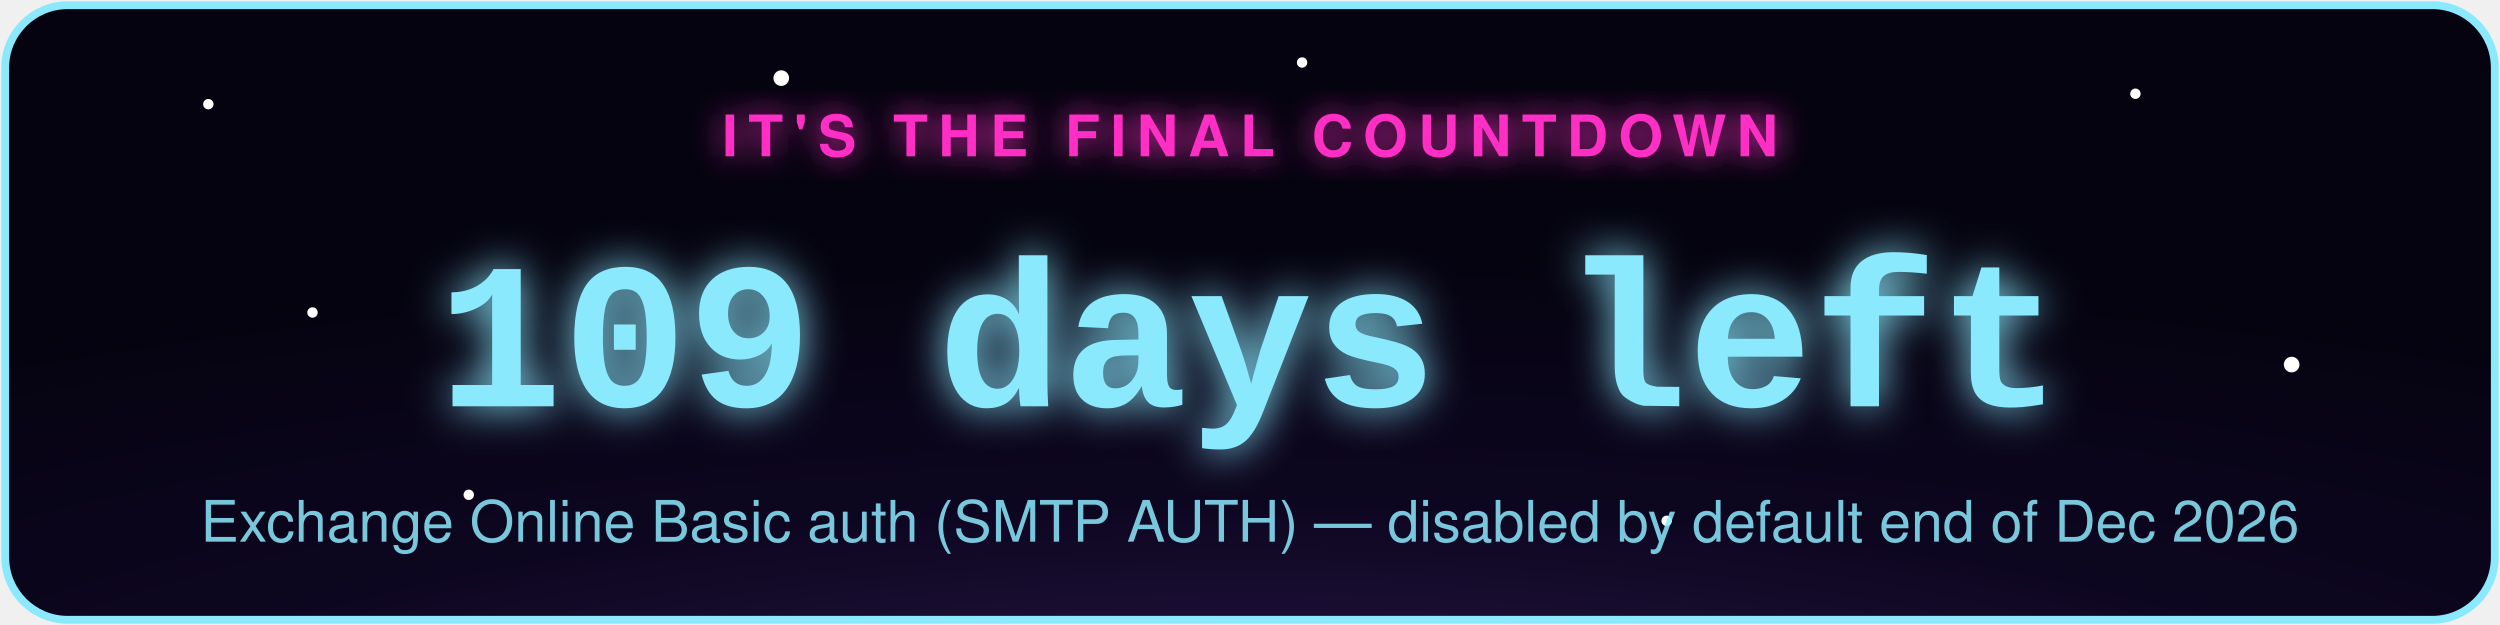
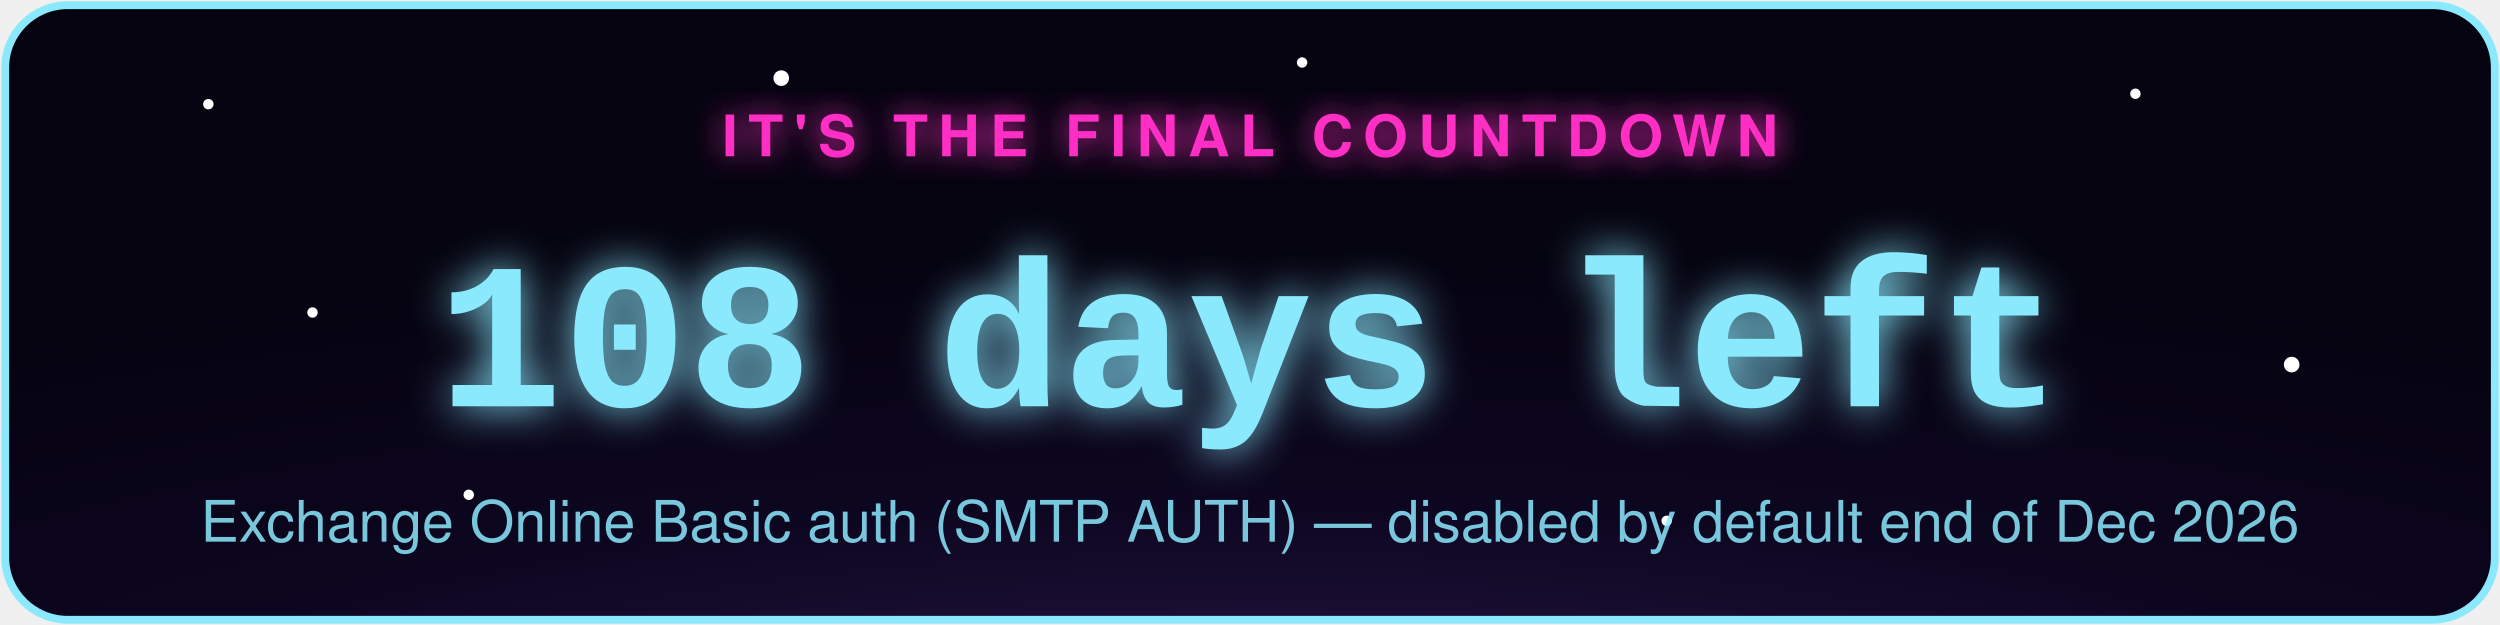
- <svg xmlns="http://www.w3.org/2000/svg" width="480" height="120" viewBox="0 0 480 120" role="img" aria-label="Exchange Online Basic auth (SMTP AUTH) countdown: 109 days left">
+ <svg xmlns="http://www.w3.org/2000/svg" width="480" height="120" viewBox="0 0 480 120" role="img" aria-label="Exchange Online Basic auth (SMTP AUTH) countdown: 108 days left">
  <defs>
    <radialGradient id="bg" cx="50%" cy="130%" r="90%">
      <stop offset="0%" stop-color="#2d1b4e" />
      <stop offset="55%" stop-color="#0d0620" />
      <stop offset="100%" stop-color="#050310" />
    </radialGradient>
    <filter id="glowPink" x="-50%" y="-50%" width="200%" height="200%">
      <feGaussianBlur stdDeviation="3" result="blur" />
      <feMerge>
        <feMergeNode in="blur" />
        <feMergeNode in="SourceGraphic" />
      </feMerge>
    </filter>
    <filter id="glowAccent" x="-50%" y="-50%" width="200%" height="200%">
      <feGaussianBlur stdDeviation="4" result="blur" />
      <feMerge>
        <feMergeNode in="blur" />
        <feMergeNode in="SourceGraphic" />
      </feMerge>
    </filter>
    <style>
      .pulse { animation: zc-pulse 2.2s ease-in-out infinite; }
      @keyframes zc-pulse { 0%, 100% { opacity: 0.85; } 50% { opacity: 1; } }
      .twinkle { animation: zc-twinkle 3s ease-in-out infinite; }
      @keyframes zc-twinkle { 0%, 100% { opacity: 0.15; } 50% { opacity: 0.9; } }
    </style>
  </defs>
  <rect x="1" y="1" width="478" height="118" rx="12" fill="url(#bg)" stroke="#8be9fd" stroke-width="1.5" />
  <circle class="twinkle" cx="40" cy="20" r="1" fill="#fff" style="animation-delay:0s" />
  <circle class="twinkle" cx="90" cy="95" r="1" fill="#fff" style="animation-delay:.6s" />
  <circle class="twinkle" cx="150" cy="15" r="1.5" fill="#fff" style="animation-delay:1.1s" />
  <circle class="twinkle" cx="320" cy="100" r="1" fill="#fff" style="animation-delay:.3s" />
  <circle class="twinkle" cx="410" cy="18" r="1" fill="#fff" style="animation-delay:1.6s" />
  <circle class="twinkle" cx="440" cy="70" r="1.5" fill="#fff" style="animation-delay:.9s" />
  <circle class="twinkle" cx="250" cy="12" r="1" fill="#fff" style="animation-delay:2s" />
  <circle class="twinkle" cx="60" cy="60" r="1" fill="#fff" style="animation-delay:1.3s" />
  <text x="240" y="30" text-anchor="middle" font-family="-apple-system,Segoe UI,Helvetica,Arial,sans-serif" font-size="11" letter-spacing="2" fill="#ff2ec4" filter="url(#glowPink)" class="pulse" style="text-transform:uppercase;font-weight:700;">IT'S THE FINAL COUNTDOWN</text>
-   <text x="240" y="78" text-anchor="middle" font-family="Courier New,monospace" font-weight="700" font-size="40" fill="#8be9fd" filter="url(#glowAccent)" class="pulse">109 days left</text>
+   <text x="240" y="78" text-anchor="middle" font-family="Courier New,monospace" font-weight="700" font-size="40" fill="#8be9fd" filter="url(#glowAccent)" class="pulse">108 days left</text>
  <text x="240" y="104" text-anchor="middle" font-family="-apple-system,Segoe UI,Helvetica,Arial,sans-serif" font-size="11" fill="#8be9fd" opacity="0.85">Exchange Online Basic auth (SMTP AUTH) — disabled by default end of Dec 2026</text>
</svg>
